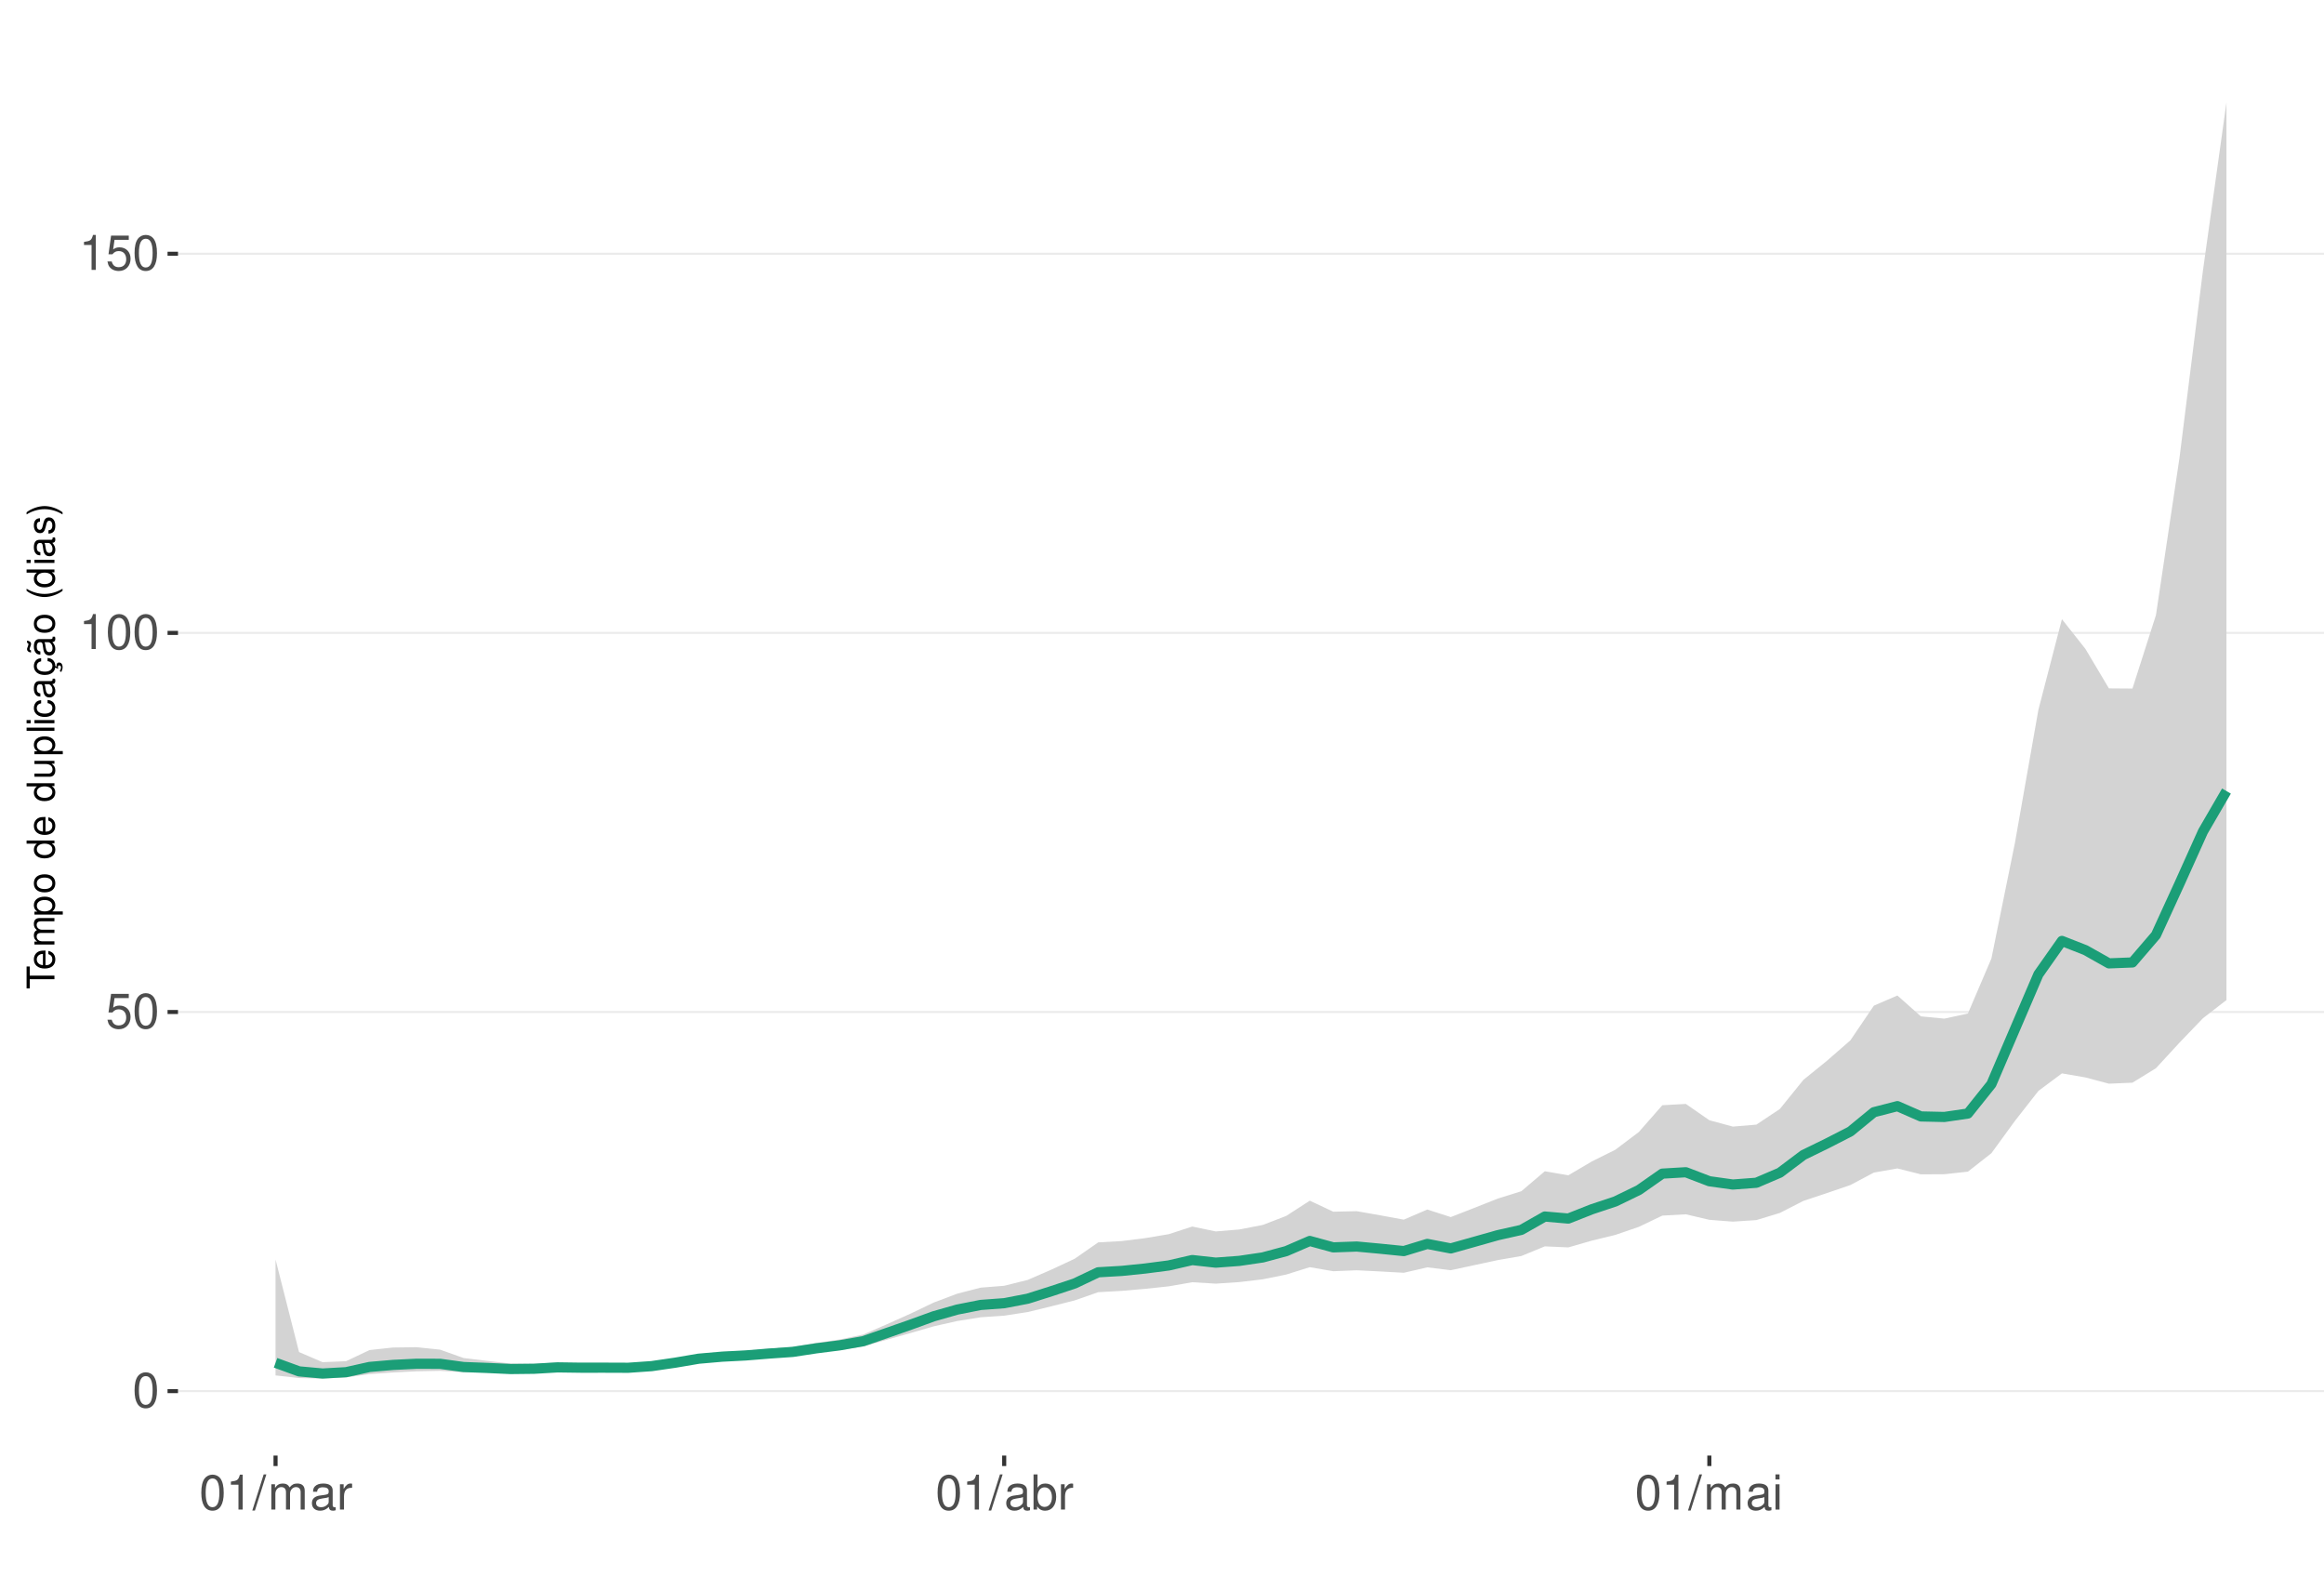
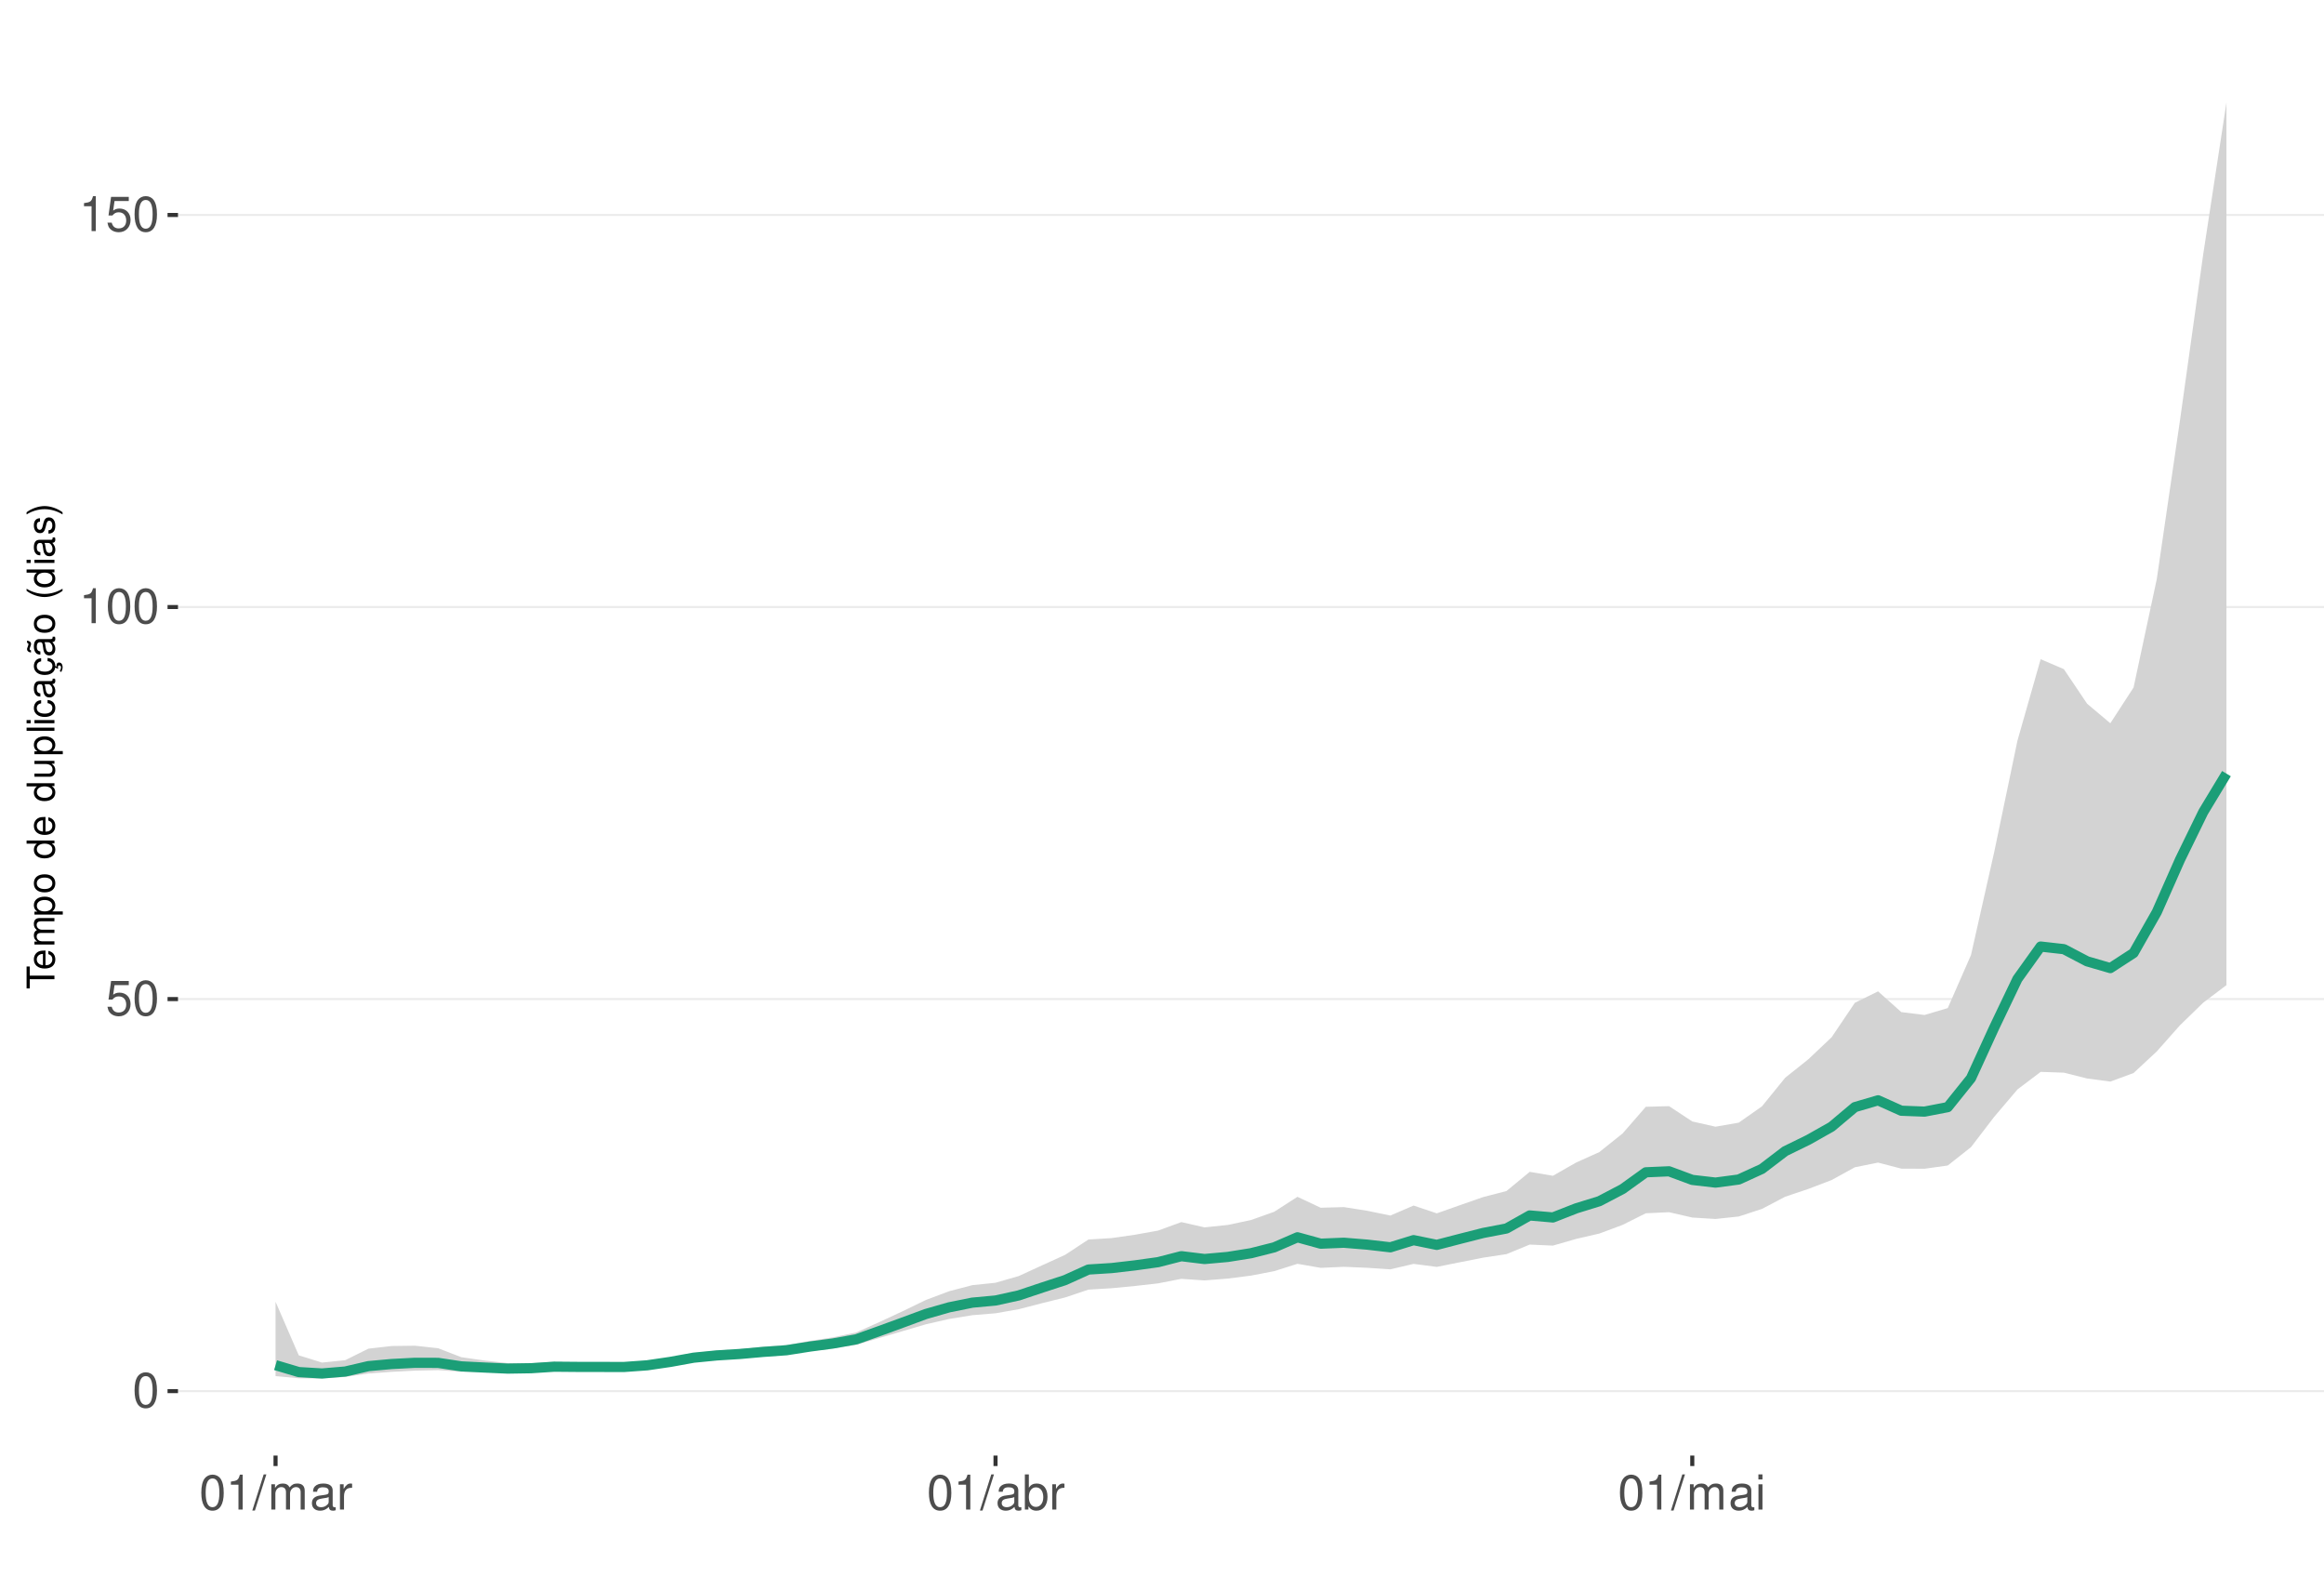
<svg xmlns="http://www.w3.org/2000/svg" xmlns:xlink="http://www.w3.org/1999/xlink" width="609pt" height="413pt" viewBox="0 0 609 413" version="1.1">
  <defs>
    <g>
      <symbol overflow="visible" id="glyph0-0">
        <path style="stroke:none;" d="" />
      </symbol>
      <symbol overflow="visible" id="glyph0-1">
        <path style="stroke:none;" d="M 3.484 -9.156 C 2.641 -9.156 1.891 -8.766 1.422 -8.156 C 0.828 -7.344 0.547 -6.125 0.547 -4.422 C 0.547 -1.344 1.562 0.297 3.484 0.297 C 5.375 0.297 6.422 -1.344 6.422 -4.359 C 6.422 -6.125 6.141 -7.312 5.547 -8.156 C 5.078 -8.781 4.328 -9.156 3.484 -9.156 Z M 3.484 -8.156 C 4.688 -8.156 5.281 -6.938 5.281 -4.453 C 5.281 -1.844 4.703 -0.625 3.453 -0.625 C 2.281 -0.625 1.688 -1.891 1.688 -4.422 C 1.688 -6.938 2.281 -8.156 3.484 -8.156 Z M 3.484 -8.156 " />
      </symbol>
      <symbol overflow="visible" id="glyph0-2">
        <path style="stroke:none;" d="M 6.031 -8.969 L 1.391 -8.969 L 0.719 -4.094 L 1.75 -4.094 C 2.266 -4.703 2.703 -4.922 3.406 -4.922 C 4.609 -4.922 5.359 -4.094 5.359 -2.766 C 5.359 -1.484 4.609 -0.703 3.391 -0.703 C 2.422 -0.703 1.828 -1.188 1.562 -2.203 L 0.438 -2.203 C 0.594 -1.469 0.719 -1.109 0.984 -0.781 C 1.5 -0.094 2.406 0.297 3.422 0.297 C 5.234 0.297 6.5 -1.031 6.5 -2.922 C 6.5 -4.703 5.312 -5.906 3.594 -5.906 C 2.969 -5.906 2.453 -5.75 1.938 -5.359 L 2.297 -7.875 L 6.031 -7.875 Z M 6.031 -8.969 " />
      </symbol>
      <symbol overflow="visible" id="glyph0-3">
        <path style="stroke:none;" d="M 3.281 -6.516 L 3.281 0 L 4.391 0 L 4.391 -9.156 L 3.656 -9.156 C 3.266 -7.75 3.016 -7.562 1.297 -7.328 L 1.297 -6.516 Z M 3.281 -6.516 " />
      </symbol>
      <symbol overflow="visible" id="glyph0-4">
        <path style="stroke:none;" d="M 2.891 -9.219 L -0.094 0.25 L 0.594 0.25 L 3.594 -9.219 Z M 2.891 -9.219 " />
      </symbol>
      <symbol overflow="visible" id="glyph0-5">
        <path style="stroke:none;" d="M 0.891 -6.625 L 0.891 0 L 1.953 0 L 1.953 -4.156 C 1.953 -5.125 2.641 -5.891 3.5 -5.891 C 4.297 -5.891 4.734 -5.422 4.734 -4.562 L 4.734 0 L 5.797 0 L 5.797 -4.156 C 5.797 -5.125 6.5 -5.891 7.359 -5.891 C 8.125 -5.891 8.578 -5.406 8.578 -4.562 L 8.578 0 L 9.641 0 L 9.641 -4.969 C 9.641 -6.156 8.953 -6.828 7.719 -6.828 C 6.828 -6.828 6.297 -6.562 5.688 -5.812 C 5.297 -6.516 4.766 -6.828 3.891 -6.828 C 3.016 -6.828 2.422 -6.5 1.859 -5.688 L 1.859 -6.625 Z M 0.891 -6.625 " />
      </symbol>
      <symbol overflow="visible" id="glyph0-6">
        <path style="stroke:none;" d="M 6.766 -0.625 C 6.656 -0.594 6.609 -0.594 6.547 -0.594 C 6.172 -0.594 5.969 -0.781 5.969 -1.109 L 5.969 -5.016 C 5.969 -6.188 5.109 -6.828 3.484 -6.828 C 2.5 -6.828 1.734 -6.547 1.281 -6.047 C 0.969 -5.703 0.844 -5.328 0.828 -4.672 L 1.891 -4.672 C 1.969 -5.484 2.453 -5.844 3.438 -5.844 C 4.406 -5.844 4.922 -5.5 4.922 -4.859 L 4.922 -4.578 C 4.906 -4.125 4.688 -3.969 3.828 -3.844 C 2.328 -3.656 2.094 -3.609 1.703 -3.438 C 0.922 -3.109 0.531 -2.531 0.531 -1.672 C 0.531 -0.469 1.359 0.297 2.703 0.297 C 3.547 0.297 4.219 0 4.969 -0.688 C 5.031 0 5.359 0.297 6.047 0.297 C 6.281 0.297 6.422 0.266 6.766 0.172 Z M 4.922 -2.094 C 4.922 -1.734 4.828 -1.516 4.5 -1.234 C 4.078 -0.828 3.562 -0.625 2.938 -0.625 C 2.109 -0.625 1.625 -1.031 1.625 -1.703 C 1.625 -2.391 2.094 -2.75 3.234 -2.906 C 4.359 -3.062 4.562 -3.109 4.922 -3.281 Z M 4.922 -2.094 " />
      </symbol>
      <symbol overflow="visible" id="glyph0-7">
        <path style="stroke:none;" d="M 0.875 -6.625 L 0.875 0 L 1.938 0 L 1.938 -3.438 C 1.953 -5.031 2.609 -5.75 4.062 -5.703 L 4.062 -6.781 C 3.891 -6.812 3.781 -6.828 3.656 -6.828 C 2.969 -6.828 2.453 -6.422 1.844 -5.422 L 1.844 -6.625 Z M 0.875 -6.625 " />
      </symbol>
      <symbol overflow="visible" id="glyph0-8">
        <path style="stroke:none;" d="M 0.688 -9.219 L 0.688 0 L 1.625 0 L 1.625 -0.844 C 2.141 -0.078 2.812 0.297 3.734 0.297 C 5.484 0.297 6.625 -1.141 6.625 -3.344 C 6.625 -5.5 5.547 -6.828 3.781 -6.828 C 2.875 -6.828 2.234 -6.484 1.734 -5.734 L 1.734 -9.219 Z M 3.578 -5.828 C 4.766 -5.828 5.516 -4.812 5.516 -3.234 C 5.516 -1.719 4.734 -0.703 3.578 -0.703 C 2.453 -0.703 1.734 -1.703 1.734 -3.266 C 1.734 -4.828 2.453 -5.828 3.578 -5.828 Z M 3.578 -5.828 " />
      </symbol>
      <symbol overflow="visible" id="glyph0-9">
        <path style="stroke:none;" d="M 1.891 -6.625 L 0.844 -6.625 L 0.844 0 L 1.891 0 Z M 1.891 -9.219 L 0.828 -9.219 L 0.828 -7.891 L 1.891 -7.891 Z M 1.891 -9.219 " />
      </symbol>
      <symbol overflow="visible" id="glyph1-0">
        <path style="stroke:none;" d="" />
      </symbol>
      <symbol overflow="visible" id="glyph1-1">
        <path style="stroke:none;" d="M -6.469 -3.547 L -6.469 -5.938 L -7.297 -5.938 L -7.297 -0.203 L -6.469 -0.203 L -6.469 -2.609 L 0 -2.609 L 0 -3.547 Z M -6.469 -3.547 " />
      </symbol>
      <symbol overflow="visible" id="glyph1-2">
        <path style="stroke:none;" d="M -2.344 -5.125 C -3.141 -5.125 -3.625 -5.062 -4.016 -4.922 C -4.875 -4.578 -5.391 -3.781 -5.391 -2.797 C -5.391 -1.344 -4.281 -0.406 -2.547 -0.406 C -0.812 -0.406 0.234 -1.297 0.234 -2.781 C 0.234 -3.984 -0.453 -4.812 -1.594 -5.016 L -1.594 -4.188 C -0.906 -3.953 -0.547 -3.484 -0.547 -2.812 C -0.547 -2.281 -0.781 -1.828 -1.219 -1.547 C -1.516 -1.344 -1.812 -1.281 -2.344 -1.266 Z M -3.016 -1.297 C -3.984 -1.359 -4.625 -1.953 -4.625 -2.797 C -4.625 -3.641 -3.953 -4.234 -3.016 -4.234 Z M -3.016 -1.297 " />
      </symbol>
      <symbol overflow="visible" id="glyph1-3">
        <path style="stroke:none;" d="M -5.234 -0.703 L 0 -0.703 L 0 -1.547 L -3.297 -1.547 C -4.047 -1.547 -4.656 -2.094 -4.656 -2.766 C -4.656 -3.391 -4.281 -3.734 -3.609 -3.734 L 0 -3.734 L 0 -4.578 L -3.297 -4.578 C -4.047 -4.578 -4.656 -5.125 -4.656 -5.812 C -4.656 -6.422 -4.266 -6.781 -3.609 -6.781 L 0 -6.781 L 0 -7.625 L -3.938 -7.625 C -4.875 -7.625 -5.391 -7.078 -5.391 -6.094 C -5.391 -5.406 -5.188 -4.984 -4.594 -4.484 C -5.156 -4.188 -5.391 -3.766 -5.391 -3.078 C -5.391 -2.375 -5.125 -1.906 -4.5 -1.469 L -5.234 -1.469 Z M -5.234 -0.703 " />
      </symbol>
      <symbol overflow="visible" id="glyph1-4">
        <path style="stroke:none;" d="M 2.188 -0.547 L 2.188 -1.375 L -0.547 -1.375 C -0.016 -1.812 0.234 -2.312 0.234 -2.984 C 0.234 -4.344 -0.859 -5.234 -2.531 -5.234 C -4.297 -5.234 -5.391 -4.375 -5.391 -2.984 C -5.391 -2.266 -5.062 -1.703 -4.453 -1.312 L -5.234 -1.312 L -5.234 -0.547 Z M -4.609 -2.844 C -4.609 -3.766 -3.797 -4.359 -2.547 -4.359 C -1.359 -4.359 -0.547 -3.75 -0.547 -2.844 C -0.547 -1.953 -1.344 -1.375 -2.578 -1.375 C -3.812 -1.375 -4.609 -1.953 -4.609 -2.844 Z M -4.609 -2.844 " />
      </symbol>
      <symbol overflow="visible" id="glyph1-5">
        <path style="stroke:none;" d="M -5.391 -2.719 C -5.391 -1.234 -4.344 -0.359 -2.578 -0.359 C -0.812 -0.359 0.234 -1.234 0.234 -2.734 C 0.234 -4.203 -0.812 -5.094 -2.547 -5.094 C -4.359 -5.094 -5.391 -4.234 -5.391 -2.719 Z M -4.625 -2.734 C -4.625 -3.672 -3.844 -4.234 -2.547 -4.234 C -1.312 -4.234 -0.547 -3.656 -0.547 -2.734 C -0.547 -1.797 -1.312 -1.234 -2.578 -1.234 C -3.844 -1.234 -4.625 -1.797 -4.625 -2.734 Z M -4.625 -2.734 " />
      </symbol>
      <symbol overflow="visible" id="glyph1-6">
        <path style="stroke:none;" d="" />
      </symbol>
      <symbol overflow="visible" id="glyph1-7">
        <path style="stroke:none;" d="M -7.297 -4.953 L -7.297 -4.125 L -4.578 -4.125 C -5.109 -3.766 -5.391 -3.203 -5.391 -2.516 C -5.391 -1.156 -4.297 -0.266 -2.625 -0.266 C -0.859 -0.266 0.234 -1.125 0.234 -2.547 C 0.234 -3.266 -0.047 -3.766 -0.688 -4.203 L 0 -4.203 L 0 -4.953 Z M -4.609 -2.656 C -4.609 -3.547 -3.812 -4.125 -2.562 -4.125 C -1.344 -4.125 -0.547 -3.547 -0.547 -2.656 C -0.547 -1.734 -1.359 -1.125 -2.578 -1.125 C -3.797 -1.125 -4.609 -1.734 -4.609 -2.656 Z M -4.609 -2.656 " />
      </symbol>
      <symbol overflow="visible" id="glyph1-8">
        <path style="stroke:none;" d="M 0 -4.812 L -5.234 -4.812 L -5.234 -3.984 L -2.266 -3.984 C -1.203 -3.984 -0.5 -3.438 -0.5 -2.562 C -0.5 -1.906 -0.906 -1.484 -1.531 -1.484 L -5.234 -1.484 L -5.234 -0.656 L -1.203 -0.656 C -0.328 -0.656 0.234 -1.297 0.234 -2.312 C 0.234 -3.094 -0.047 -3.578 -0.734 -4.062 L 0 -4.062 Z M 0 -4.812 " />
      </symbol>
      <symbol overflow="visible" id="glyph1-9">
        <path style="stroke:none;" d="M -7.297 -1.516 L -7.297 -0.688 L 0 -0.688 L 0 -1.516 Z M -7.297 -1.516 " />
      </symbol>
      <symbol overflow="visible" id="glyph1-10">
        <path style="stroke:none;" d="M -5.234 -1.5 L -5.234 -0.672 L 0 -0.672 L 0 -1.5 Z M -7.297 -1.5 L -7.297 -0.656 L -6.234 -0.656 L -6.234 -1.5 Z M -7.297 -1.5 " />
      </symbol>
      <symbol overflow="visible" id="glyph1-11">
        <path style="stroke:none;" d="M -3.484 -4.703 C -3.984 -4.672 -4.312 -4.562 -4.609 -4.359 C -5.094 -4 -5.391 -3.375 -5.391 -2.641 C -5.391 -1.219 -4.266 -0.312 -2.531 -0.312 C -0.844 -0.312 0.234 -1.203 0.234 -2.625 C 0.234 -3.875 -0.516 -4.672 -1.797 -4.766 L -1.797 -3.938 C -0.953 -3.797 -0.547 -3.359 -0.547 -2.656 C -0.547 -1.734 -1.297 -1.188 -2.531 -1.188 C -3.844 -1.188 -4.625 -1.719 -4.625 -2.625 C -4.625 -3.328 -4.203 -3.766 -3.484 -3.875 Z M -3.484 -4.703 " />
      </symbol>
      <symbol overflow="visible" id="glyph1-12">
        <path style="stroke:none;" d="M -0.484 -5.344 C -0.469 -5.266 -0.469 -5.219 -0.469 -5.172 C -0.469 -4.875 -0.625 -4.719 -0.875 -4.719 L -3.953 -4.719 C -4.891 -4.719 -5.391 -4.047 -5.391 -2.75 C -5.391 -1.984 -5.172 -1.375 -4.781 -1.016 C -4.516 -0.766 -4.203 -0.672 -3.688 -0.656 L -3.688 -1.484 C -4.328 -1.562 -4.625 -1.938 -4.625 -2.719 C -4.625 -3.484 -4.344 -3.891 -3.844 -3.891 L -3.625 -3.891 C -3.266 -3.875 -3.125 -3.703 -3.047 -3.016 C -2.891 -1.844 -2.844 -1.656 -2.719 -1.344 C -2.453 -0.734 -2 -0.422 -1.312 -0.422 C -0.375 -0.422 0.234 -1.078 0.234 -2.141 C 0.234 -2.797 0 -3.328 -0.547 -3.922 C 0 -3.984 0.234 -4.234 0.234 -4.781 C 0.234 -4.953 0.203 -5.062 0.141 -5.344 Z M -1.656 -3.891 C -1.375 -3.891 -1.203 -3.812 -0.969 -3.562 C -0.656 -3.219 -0.5 -2.812 -0.5 -2.312 C -0.5 -1.672 -0.812 -1.297 -1.344 -1.297 C -1.891 -1.297 -2.172 -1.656 -2.297 -2.547 C -2.422 -3.438 -2.453 -3.609 -2.594 -3.891 Z M -1.656 -3.891 " />
      </symbol>
      <symbol overflow="visible" id="glyph1-13">
        <path style="stroke:none;" d="M 0.234 -2.641 C 0.234 -3.875 -0.547 -4.703 -1.797 -4.766 L -1.797 -3.938 C -0.953 -3.797 -0.531 -3.359 -0.531 -2.656 C -0.531 -1.734 -1.281 -1.188 -2.516 -1.188 C -3.844 -1.188 -4.625 -1.719 -4.625 -2.625 C -4.625 -3.328 -4.203 -3.766 -3.484 -3.875 L -3.484 -4.703 C -3.984 -4.672 -4.312 -4.562 -4.609 -4.359 C -5.094 -4 -5.391 -3.375 -5.391 -2.641 C -5.391 -1.219 -4.266 -0.312 -2.531 -0.312 C -1.469 -0.312 -0.625 -0.672 -0.156 -1.312 C 0.047 -1.594 0.125 -1.812 0.203 -2.25 L 0.922 -1.938 L 0.984 -2.062 C 0.938 -2.188 0.906 -2.25 0.906 -2.375 C 0.906 -2.656 1.047 -2.828 1.281 -2.828 C 1.547 -2.828 1.734 -2.594 1.734 -2.297 C 1.734 -2.031 1.672 -1.844 1.438 -1.406 L 1.406 -1.312 L 1.812 -1.094 C 2.078 -1.75 2.141 -1.953 2.141 -2.344 C 2.141 -3.109 1.781 -3.578 1.203 -3.578 C 0.781 -3.578 0.547 -3.297 0.547 -2.797 C 0.547 -2.703 0.547 -2.641 0.562 -2.516 Z M 0.234 -2.641 " />
      </symbol>
      <symbol overflow="visible" id="glyph1-14">
        <path style="stroke:none;" d="M -0.484 -5.344 C -0.469 -5.266 -0.469 -5.219 -0.469 -5.172 C -0.469 -4.875 -0.625 -4.719 -0.875 -4.719 L -3.953 -4.719 C -4.891 -4.719 -5.391 -4.047 -5.391 -2.75 C -5.391 -1.984 -5.172 -1.375 -4.781 -1.016 C -4.516 -0.766 -4.203 -0.672 -3.688 -0.656 L -3.688 -1.484 C -4.328 -1.562 -4.625 -1.938 -4.625 -2.719 C -4.625 -3.484 -4.344 -3.891 -3.844 -3.891 L -3.625 -3.891 C -3.266 -3.875 -3.125 -3.703 -3.047 -3.016 C -2.891 -1.844 -2.844 -1.656 -2.719 -1.344 C -2.453 -0.734 -2 -0.422 -1.312 -0.422 C -0.375 -0.422 0.234 -1.078 0.234 -2.141 C 0.234 -2.797 0 -3.328 -0.547 -3.922 C 0 -3.984 0.234 -4.234 0.234 -4.781 C 0.234 -4.953 0.203 -5.062 0.141 -5.344 Z M -1.656 -3.891 C -1.375 -3.891 -1.203 -3.812 -0.969 -3.562 C -0.656 -3.219 -0.5 -2.812 -0.5 -2.312 C -0.5 -1.672 -0.812 -1.297 -1.344 -1.297 C -1.891 -1.297 -2.172 -1.656 -2.297 -2.547 C -2.422 -3.438 -2.453 -3.609 -2.594 -3.891 Z M -7.172 -3.75 C -6.922 -3.672 -6.812 -3.547 -6.812 -3.375 C -6.812 -3.25 -6.875 -2.984 -6.984 -2.734 C -7.156 -2.312 -7.172 -2.25 -7.172 -2.047 C -7.172 -1.594 -6.797 -1.297 -6.141 -1.188 L -6.141 -1.766 C -6.375 -1.812 -6.5 -1.938 -6.5 -2.094 C -6.5 -2.203 -6.469 -2.344 -6.375 -2.578 C -6.156 -3.156 -6.125 -3.234 -6.125 -3.438 C -6.125 -3.922 -6.484 -4.219 -7.172 -4.312 Z M -7.172 -3.75 " />
      </symbol>
      <symbol overflow="visible" id="glyph1-15">
        <path style="stroke:none;" d="M -7.297 -2.359 C -5.984 -1.359 -4.156 -0.734 -2.594 -0.734 C -1.016 -0.734 0.812 -1.359 2.125 -2.359 L 2.125 -2.906 C 0.688 -2.031 -0.984 -1.547 -2.594 -1.547 C -4.188 -1.547 -5.875 -2.031 -7.297 -2.906 Z M -7.297 -2.359 " />
      </symbol>
      <symbol overflow="visible" id="glyph1-16">
        <path style="stroke:none;" d="M -3.781 -4.375 C -4.812 -4.375 -5.391 -3.688 -5.391 -2.484 C -5.391 -1.266 -4.766 -0.469 -3.797 -0.469 C -2.969 -0.469 -2.578 -0.891 -2.281 -2.125 L -2.094 -2.906 C -1.953 -3.484 -1.734 -3.719 -1.375 -3.719 C -0.875 -3.719 -0.547 -3.234 -0.547 -2.5 C -0.547 -2.047 -0.672 -1.672 -0.891 -1.453 C -1.047 -1.328 -1.188 -1.266 -1.562 -1.219 L -1.562 -0.344 C -0.344 -0.375 0.234 -1.062 0.234 -2.438 C 0.234 -3.75 -0.422 -4.594 -1.438 -4.594 C -2.203 -4.594 -2.641 -4.156 -2.891 -3.109 L -3.078 -2.312 C -3.234 -1.625 -3.453 -1.344 -3.828 -1.344 C -4.312 -1.344 -4.625 -1.766 -4.625 -2.453 C -4.625 -3.125 -4.328 -3.484 -3.781 -3.5 Z M -3.781 -4.375 " />
      </symbol>
      <symbol overflow="visible" id="glyph1-17">
        <path style="stroke:none;" d="M 2.125 -0.938 C 0.812 -1.938 -1.016 -2.562 -2.578 -2.562 C -4.156 -2.562 -5.984 -1.938 -7.297 -0.938 L -7.297 -0.375 C -5.859 -1.266 -4.188 -1.75 -2.578 -1.75 C -0.984 -1.75 0.703 -1.266 2.125 -0.375 Z M 2.125 -0.938 " />
      </symbol>
    </g>
    <clipPath id="clip1">
      <path d="M 46.645 9.961 L 609 9.961 L 609 381.328 L 46.645 381.328 Z M 46.645 9.961 " />
    </clipPath>
    <clipPath id="clip2">
      <path d="M 46.645 364 L 609 364 L 609 365 L 46.645 365 Z M 46.645 364 " />
    </clipPath>
    <clipPath id="clip3">
-       <path d="M 46.645 264 L 609 264 L 609 266 L 46.645 266 Z M 46.645 264 " />
+       <path d="M 46.645 261 L 609 261 L 609 263 L 46.645 263 Z M 46.645 261 " />
    </clipPath>
    <clipPath id="clip4">
-       <path d="M 46.645 165 L 609 165 L 609 167 L 46.645 167 Z M 46.645 165 " />
+       <path d="M 46.645 158 L 609 158 L 609 160 L 46.645 160 Z M 46.645 158 " />
    </clipPath>
    <clipPath id="clip5">
-       <path d="M 46.645 66 L 609 66 L 609 67 L 46.645 67 Z M 46.645 66 " />
+       <path d="M 46.645 56 L 609 56 L 609 57 L 46.645 57 Z M 46.645 56 " />
    </clipPath>
  </defs>
  <g id="surface89">
    <rect x="0" y="0" width="609" height="413" style="fill:rgb(100%,100%,100%);fill-opacity:1;stroke:none;" />
    <rect x="0" y="0" width="609" height="413" style="fill:rgb(100%,100%,100%);fill-opacity:1;stroke:none;" />
    <path style="fill:none;stroke-width:1.067;stroke-linecap:round;stroke-linejoin:round;stroke:rgb(100%,100%,100%);stroke-opacity:1;stroke-miterlimit:10;" d="M 0 413 L 609 413 L 609 0 L 0 0 Z M 0 413 " />
    <g clip-path="url(#clip1)" clip-rule="nonzero">
      <path style=" stroke:none;fill-rule:nonzero;fill:rgb(100%,100%,100%);fill-opacity:1;" d="M 46.645 381.328 L 609 381.328 L 609 9.961 L 46.645 9.961 Z M 46.645 381.328 " />
    </g>
    <g clip-path="url(#clip2)" clip-rule="nonzero">
      <path style="fill:none;stroke-width:0.533;stroke-linecap:butt;stroke-linejoin:round;stroke:rgb(92.157%,92.157%,92.157%);stroke-opacity:1;stroke-miterlimit:10;" d="M 46.645 364.449 L 609 364.449 " />
    </g>
    <g clip-path="url(#clip3)" clip-rule="nonzero">
-       <path style="fill:none;stroke-width:0.533;stroke-linecap:butt;stroke-linejoin:round;stroke:rgb(92.157%,92.157%,92.157%);stroke-opacity:1;stroke-miterlimit:10;" d="M 46.645 265.125 L 609 265.125 " />
+       <path style="fill:none;stroke-width:0.533;stroke-linecap:butt;stroke-linejoin:round;stroke:rgb(92.157%,92.157%,92.157%);stroke-opacity:1;stroke-miterlimit:10;" d="M 46.645 261.738 L 609 261.738 " />
    </g>
    <g clip-path="url(#clip4)" clip-rule="nonzero">
-       <path style="fill:none;stroke-width:0.533;stroke-linecap:butt;stroke-linejoin:round;stroke:rgb(92.157%,92.157%,92.157%);stroke-opacity:1;stroke-miterlimit:10;" d="M 46.645 165.805 L 609 165.805 " />
+       <path style="fill:none;stroke-width:0.533;stroke-linecap:butt;stroke-linejoin:round;stroke:rgb(92.157%,92.157%,92.157%);stroke-opacity:1;stroke-miterlimit:10;" d="M 46.645 159.031 L 609 159.031 " />
    </g>
    <g clip-path="url(#clip5)" clip-rule="nonzero">
-       <path style="fill:none;stroke-width:0.533;stroke-linecap:butt;stroke-linejoin:round;stroke:rgb(92.157%,92.157%,92.157%);stroke-opacity:1;stroke-miterlimit:10;" d="M 46.645 66.48 L 609 66.48 " />
-     </g>
-     <path style=" stroke:none;fill-rule:nonzero;fill:rgb(82.745%,82.745%,82.745%);fill-opacity:1;" d="M 72.207 329.977 L 78.367 354.219 L 84.527 356.863 L 90.684 356.609 L 96.844 353.691 L 103.004 353.023 L 109.164 352.941 L 115.324 353.582 L 121.48 355.777 L 127.641 356.516 L 133.801 357.215 L 139.961 357.301 L 146.121 356.945 L 152.277 357.23 L 158.438 357.359 L 164.598 357.5 L 170.758 357.051 L 176.918 356.004 L 183.078 354.762 L 189.234 354.18 L 195.395 353.875 L 201.555 353.34 L 207.715 352.895 L 213.875 351.809 L 220.031 350.914 L 226.191 349.629 L 232.352 346.957 L 238.512 344.191 L 244.672 341.25 L 250.828 338.926 L 256.988 337.34 L 263.148 336.852 L 269.309 335.316 L 275.469 332.641 L 281.625 329.766 L 287.785 325.48 L 293.945 325.137 L 300.105 324.367 L 306.266 323.332 L 312.426 321.328 L 318.582 322.609 L 324.742 322.105 L 330.902 320.914 L 337.062 318.543 L 343.223 314.559 L 349.379 317.441 L 355.539 317.312 L 361.699 318.391 L 367.859 319.527 L 374.02 316.875 L 380.176 318.852 L 386.336 316.445 L 392.496 314.004 L 398.656 312.082 L 404.816 306.848 L 410.977 307.906 L 417.133 304.281 L 423.293 301.215 L 429.453 296.566 L 435.613 289.547 L 441.773 289.207 L 447.93 293.48 L 454.09 295.148 L 460.25 294.633 L 466.41 290.527 L 472.57 282.914 L 478.727 277.918 L 484.887 272.551 L 491.047 263.465 L 497.207 260.801 L 503.367 266.27 L 509.523 266.863 L 515.684 265.523 L 521.844 251.117 L 528.004 220.852 L 534.164 185.926 L 540.324 162.211 L 546.48 170 L 552.641 180.348 L 558.801 180.395 L 564.961 161.156 L 571.121 120.016 L 577.277 70.895 L 583.438 26.844 L 583.438 261.996 L 577.277 266.762 L 571.121 273.168 L 564.961 279.855 L 558.801 283.645 L 552.641 283.906 L 546.48 282.27 L 540.324 281.207 L 534.164 285.801 L 528.004 293.664 L 521.844 302.121 L 515.684 306.953 L 509.523 307.625 L 503.367 307.656 L 497.207 306.109 L 491.047 307.195 L 484.887 310.457 L 478.727 312.57 L 472.57 314.613 L 466.41 317.77 L 460.25 319.641 L 454.09 320.047 L 447.93 319.57 L 441.773 318.125 L 435.613 318.469 L 429.453 321.414 L 423.293 323.527 L 417.133 325.023 L 410.977 326.797 L 404.816 326.523 L 398.656 329.055 L 392.496 330.121 L 386.336 331.445 L 380.176 332.773 L 374.02 332.02 L 367.859 333.445 L 361.699 333.098 L 355.539 332.789 L 349.379 333.035 L 343.223 331.977 L 337.062 333.906 L 330.902 335.156 L 324.742 335.883 L 318.582 336.293 L 312.426 335.922 L 306.266 337 L 300.105 337.652 L 293.945 338.184 L 287.785 338.531 L 281.625 340.68 L 275.469 342.234 L 269.309 343.734 L 263.148 344.684 L 256.988 345.105 L 250.828 346.086 L 244.672 347.477 L 238.512 349.254 L 232.352 350.996 L 226.191 352.754 L 220.031 353.691 L 213.875 354.383 L 207.715 355.203 L 201.555 355.613 L 195.395 356.074 L 189.234 356.398 L 183.078 356.895 L 176.918 357.797 L 170.758 358.582 L 164.598 358.992 L 158.438 359.043 L 152.277 359.121 L 146.121 359.137 L 139.961 359.492 L 133.801 359.633 L 127.641 359.539 L 121.48 359.5 L 115.324 359.129 L 109.164 359.254 L 103.004 359.559 L 96.844 359.984 L 90.684 360.848 L 84.527 361.16 L 78.367 361.023 L 72.207 360.332 Z M 72.207 329.977 " />
-     <path style="fill:none;stroke-width:2.667;stroke-linecap:butt;stroke-linejoin:round;stroke:rgb(10.588%,61.961%,46.667%);stroke-opacity:1;stroke-miterlimit:10;" d="M 72.207 357.027 L 78.367 359.277 L 84.527 359.836 L 90.684 359.492 L 96.844 358.117 L 103.004 357.582 L 109.164 357.277 L 115.324 357.293 L 121.48 358.137 L 127.641 358.375 L 133.801 358.66 L 139.961 358.59 L 146.121 358.227 L 152.277 358.312 L 158.438 358.309 L 164.598 358.332 L 170.758 357.902 L 176.918 357.004 L 183.078 355.957 L 189.234 355.422 L 195.395 355.102 L 201.555 354.605 L 207.715 354.176 L 213.875 353.242 L 220.031 352.457 L 226.191 351.375 L 232.352 349.238 L 238.512 347.082 L 244.672 344.844 L 250.828 343.09 L 256.988 341.871 L 263.148 341.414 L 269.309 340.234 L 275.469 338.285 L 281.625 336.242 L 287.785 333.316 L 293.945 332.957 L 300.105 332.328 L 306.266 331.527 L 312.426 330.109 L 318.582 330.789 L 324.742 330.332 L 330.902 329.426 L 337.062 327.77 L 343.223 325.109 L 349.379 326.789 L 355.539 326.57 L 361.699 327.141 L 367.859 327.762 L 374.02 325.883 L 380.176 327.066 L 386.336 325.336 L 392.496 323.594 L 398.656 322.211 L 404.816 318.711 L 410.977 319.242 L 417.133 316.812 L 423.293 314.762 L 429.453 311.773 L 435.613 307.469 L 441.773 307.105 L 447.93 309.465 L 454.09 310.324 L 460.25 309.863 L 466.41 307.227 L 472.57 302.59 L 478.727 299.582 L 484.887 296.426 L 491.047 291.375 L 497.207 289.789 L 503.367 292.488 L 509.523 292.625 L 515.684 291.723 L 521.844 284.023 L 528.004 269.621 L 534.164 255.258 L 540.324 246.508 L 546.48 248.918 L 552.641 252.387 L 558.801 252.145 L 564.961 244.973 L 571.121 231.527 L 577.277 217.852 L 583.438 207.246 " />
+       <path style="fill:none;stroke-width:0.533;stroke-linecap:butt;stroke-linejoin:round;stroke:rgb(92.157%,92.157%,92.157%);stroke-opacity:1;stroke-miterlimit:10;" d="M 46.645 56.32 L 609 56.32 " />
+     </g>
+     <path style=" stroke:none;fill-rule:nonzero;fill:rgb(82.745%,82.745%,82.745%);fill-opacity:1;" d="M 72.207 341.035 L 78.293 355.074 L 84.379 356.969 L 90.465 356.344 L 96.551 353.324 L 102.637 352.633 L 108.723 352.551 L 114.809 353.211 L 120.895 355.562 L 126.98 356.43 L 133.066 357.105 L 139.152 357.148 L 145.238 356.754 L 151.324 356.984 L 157.41 357.137 L 163.5 357.27 L 169.586 356.812 L 175.672 355.777 L 181.758 354.469 L 187.844 353.816 L 193.93 353.438 L 200.016 352.848 L 206.102 352.398 L 212.188 351.289 L 218.273 350.359 L 224.359 349.078 L 230.445 346.359 L 236.531 343.52 L 242.617 340.574 L 248.703 338.281 L 254.789 336.688 L 260.875 336.059 L 266.961 334.305 L 273.047 331.508 L 279.133 328.734 L 285.219 324.734 L 291.305 324.355 L 297.391 323.484 L 303.477 322.391 L 309.562 320.168 L 315.648 321.551 L 321.738 320.914 L 327.824 319.625 L 333.91 317.461 L 339.996 313.543 L 346.082 316.406 L 352.168 316.238 L 358.254 317.199 L 364.34 318.453 L 370.426 315.832 L 376.512 317.879 L 382.598 315.727 L 388.684 313.602 L 394.77 312.031 L 400.855 307.004 L 406.941 308.035 L 413.027 304.559 L 419.113 301.82 L 425.199 296.949 L 431.285 289.957 L 437.371 289.793 L 443.457 293.801 L 449.543 295.176 L 455.629 294.117 L 461.715 289.848 L 467.801 282.355 L 473.891 277.496 L 479.977 271.738 L 486.062 262.711 L 492.148 259.719 L 498.234 265.152 L 504.32 265.906 L 510.406 264.102 L 516.492 250.211 L 522.578 223.227 L 528.664 194.051 L 534.75 172.699 L 540.836 175.309 L 546.922 184.359 L 553.008 189.48 L 559.094 180.117 L 565.18 151.711 L 571.266 110.09 L 577.352 66.594 L 583.438 26.844 L 583.438 258.078 L 577.352 262.684 L 571.266 268.594 L 565.18 275.457 L 559.094 281.117 L 553.008 283.355 L 546.922 282.547 L 540.836 281.02 L 534.75 280.812 L 528.664 285.422 L 522.578 292.586 L 516.492 300.531 L 510.406 305.34 L 504.32 306.191 L 498.234 306.164 L 492.148 304.578 L 486.062 305.805 L 479.977 309.148 L 473.891 311.469 L 467.801 313.52 L 461.715 316.715 L 455.629 318.703 L 449.543 319.348 L 443.457 318.973 L 437.371 317.574 L 431.285 317.855 L 425.199 320.895 L 419.113 323.168 L 413.027 324.57 L 406.941 326.328 L 400.855 326.059 L 394.77 328.559 L 388.684 329.48 L 382.598 330.68 L 376.512 331.906 L 370.426 331.113 L 364.34 332.543 L 358.254 332.137 L 352.168 331.883 L 346.082 332.152 L 339.996 331.09 L 333.91 333.016 L 327.824 334.188 L 321.738 334.965 L 315.648 335.445 L 309.562 335.031 L 303.477 336.219 L 297.391 336.906 L 291.305 337.492 L 285.219 337.859 L 279.133 339.902 L 273.047 341.418 L 266.961 342.988 L 260.875 344.059 L 254.789 344.559 L 248.703 345.551 L 242.617 346.941 L 236.531 348.73 L 224.359 352.316 L 218.273 353.254 L 212.188 353.973 L 206.102 354.812 L 200.016 355.23 L 193.93 355.73 L 187.844 356.102 L 181.758 356.648 L 175.672 357.598 L 169.586 358.383 L 163.5 358.801 L 157.41 358.863 L 151.324 358.93 L 145.238 358.98 L 139.152 359.363 L 133.066 359.527 L 126.98 359.438 L 120.895 359.355 L 114.809 358.949 L 108.723 359.078 L 102.637 359.395 L 96.551 359.832 L 90.465 360.723 L 84.379 361.133 L 78.293 361.086 L 72.207 360.516 Z M 72.207 341.035 " />
+     <path style="fill:none;stroke-width:2.667;stroke-linecap:butt;stroke-linejoin:round;stroke:rgb(10.588%,61.961%,46.667%);stroke-opacity:1;stroke-miterlimit:10;" d="M 72.207 357.648 L 78.293 359.461 L 84.379 359.828 L 90.465 359.32 L 96.551 357.902 L 102.637 357.348 L 108.723 357.031 L 114.809 357.047 L 120.895 357.965 L 126.98 358.273 L 133.066 358.547 L 139.152 358.449 L 145.238 358.051 L 151.324 358.102 L 157.41 358.113 L 163.5 358.125 L 169.586 357.688 L 175.672 356.793 L 181.758 355.691 L 187.844 355.094 L 193.93 354.715 L 200.016 354.172 L 206.102 353.738 L 212.188 352.781 L 218.273 351.973 L 224.359 350.887 L 230.445 348.711 L 236.531 346.496 L 242.617 344.246 L 248.703 342.5 L 254.789 341.27 L 260.875 340.711 L 266.961 339.375 L 273.047 337.34 L 279.133 335.352 L 285.219 332.594 L 291.305 332.211 L 297.391 331.508 L 303.477 330.664 L 309.562 329.098 L 315.648 329.84 L 321.738 329.293 L 327.824 328.32 L 333.91 326.781 L 339.996 324.145 L 346.082 325.82 L 352.168 325.574 L 358.254 326.07 L 364.34 326.773 L 370.426 324.895 L 376.512 326.137 L 382.598 324.559 L 388.684 323.012 L 394.77 321.844 L 400.855 318.426 L 406.941 318.953 L 413.027 316.57 L 419.113 314.688 L 425.199 311.5 L 431.285 307.121 L 437.371 306.859 L 443.457 309.113 L 449.543 309.816 L 455.629 309.012 L 461.715 306.23 L 467.801 301.586 L 473.891 298.605 L 479.977 295.168 L 486.062 290.047 L 492.148 288.262 L 498.234 290.992 L 504.32 291.223 L 510.406 290.051 L 516.492 282.477 L 522.578 269.195 L 528.664 256.473 L 534.75 247.977 L 540.836 248.664 L 546.922 251.852 L 553.008 253.625 L 559.094 249.672 L 565.18 238.961 L 571.266 225.211 L 577.352 212.746 L 583.438 202.676 " />
    <g style="fill:rgb(30.196%,30.196%,30.196%);fill-opacity:1;">
      <use xlink:href="#glyph0-1" x="34.715" y="368.671" />
    </g>
    <g style="fill:rgb(30.196%,30.196%,30.196%);fill-opacity:1;">
-       <use xlink:href="#glyph0-2" x="27.715" y="269.347" />
-       <use xlink:href="#glyph0-1" x="34.715" y="269.347" />
-     </g>
-     <g style="fill:rgb(30.196%,30.196%,30.196%);fill-opacity:1;">
-       <use xlink:href="#glyph0-3" x="20.715" y="170.026" />
-       <use xlink:href="#glyph0-1" x="27.715" y="170.026" />
-       <use xlink:href="#glyph0-1" x="34.715" y="170.026" />
-     </g>
-     <g style="fill:rgb(30.196%,30.196%,30.196%);fill-opacity:1;">
-       <use xlink:href="#glyph0-3" x="20.715" y="70.702" />
-       <use xlink:href="#glyph0-2" x="27.715" y="70.702" />
-       <use xlink:href="#glyph0-1" x="34.715" y="70.702" />
+       <use xlink:href="#glyph0-2" x="27.715" y="265.96" />
+       <use xlink:href="#glyph0-1" x="34.715" y="265.96" />
+     </g>
+     <g style="fill:rgb(30.196%,30.196%,30.196%);fill-opacity:1;">
+       <use xlink:href="#glyph0-3" x="20.715" y="163.253" />
+       <use xlink:href="#glyph0-1" x="27.715" y="163.253" />
+       <use xlink:href="#glyph0-1" x="34.715" y="163.253" />
+     </g>
+     <g style="fill:rgb(30.196%,30.196%,30.196%);fill-opacity:1;">
+       <use xlink:href="#glyph0-3" x="20.715" y="60.542" />
+       <use xlink:href="#glyph0-2" x="27.715" y="60.542" />
+       <use xlink:href="#glyph0-1" x="34.715" y="60.542" />
    </g>
    <path style="fill:none;stroke-width:1.067;stroke-linecap:butt;stroke-linejoin:round;stroke:rgb(20%,20%,20%);stroke-opacity:1;stroke-miterlimit:10;" d="M 43.906 364.449 L 46.645 364.449 " />
-     <path style="fill:none;stroke-width:1.067;stroke-linecap:butt;stroke-linejoin:round;stroke:rgb(20%,20%,20%);stroke-opacity:1;stroke-miterlimit:10;" d="M 43.906 265.125 L 46.645 265.125 " />
-     <path style="fill:none;stroke-width:1.067;stroke-linecap:butt;stroke-linejoin:round;stroke:rgb(20%,20%,20%);stroke-opacity:1;stroke-miterlimit:10;" d="M 43.906 165.805 L 46.645 165.805 " />
-     <path style="fill:none;stroke-width:1.067;stroke-linecap:butt;stroke-linejoin:round;stroke:rgb(20%,20%,20%);stroke-opacity:1;stroke-miterlimit:10;" d="M 43.906 66.48 L 46.645 66.48 " />
+     <path style="fill:none;stroke-width:1.067;stroke-linecap:butt;stroke-linejoin:round;stroke:rgb(20%,20%,20%);stroke-opacity:1;stroke-miterlimit:10;" d="M 43.906 261.738 L 46.645 261.738 " />
+     <path style="fill:none;stroke-width:1.067;stroke-linecap:butt;stroke-linejoin:round;stroke:rgb(20%,20%,20%);stroke-opacity:1;stroke-miterlimit:10;" d="M 43.906 159.031 L 46.645 159.031 " />
+     <path style="fill:none;stroke-width:1.067;stroke-linecap:butt;stroke-linejoin:round;stroke:rgb(20%,20%,20%);stroke-opacity:1;stroke-miterlimit:10;" d="M 43.906 56.32 L 46.645 56.32 " />
    <path style="fill:none;stroke-width:1.067;stroke-linecap:butt;stroke-linejoin:round;stroke:rgb(20%,20%,20%);stroke-opacity:1;stroke-miterlimit:10;" d="M 72.207 384.07 L 72.207 381.328 " />
-     <path style="fill:none;stroke-width:1.067;stroke-linecap:butt;stroke-linejoin:round;stroke:rgb(20%,20%,20%);stroke-opacity:1;stroke-miterlimit:10;" d="M 263.148 384.07 L 263.148 381.328 " />
-     <path style="fill:none;stroke-width:1.067;stroke-linecap:butt;stroke-linejoin:round;stroke:rgb(20%,20%,20%);stroke-opacity:1;stroke-miterlimit:10;" d="M 447.93 384.07 L 447.93 381.328 " />
+     <path style="fill:none;stroke-width:1.067;stroke-linecap:butt;stroke-linejoin:round;stroke:rgb(20%,20%,20%);stroke-opacity:1;stroke-miterlimit:10;" d="M 260.875 384.07 L 260.875 381.328 " />
+     <path style="fill:none;stroke-width:1.067;stroke-linecap:butt;stroke-linejoin:round;stroke:rgb(20%,20%,20%);stroke-opacity:1;stroke-miterlimit:10;" d="M 443.457 384.07 L 443.457 381.328 " />
    <g style="fill:rgb(30.196%,30.196%,30.196%);fill-opacity:1;">
      <use xlink:href="#glyph0-1" x="52.207" y="395.483" />
      <use xlink:href="#glyph0-3" x="59.207" y="395.483" />
      <use xlink:href="#glyph0-4" x="66.207" y="395.483" />
      <use xlink:href="#glyph0-5" x="70.207" y="395.483" />
      <use xlink:href="#glyph0-6" x="81.207" y="395.483" />
      <use xlink:href="#glyph0-7" x="88.207" y="395.483" />
    </g>
    <g style="fill:rgb(30.196%,30.196%,30.196%);fill-opacity:1;">
-       <use xlink:href="#glyph0-1" x="245.148" y="395.483" />
-       <use xlink:href="#glyph0-3" x="252.148" y="395.483" />
-       <use xlink:href="#glyph0-4" x="259.148" y="395.483" />
-       <use xlink:href="#glyph0-6" x="263.148" y="395.483" />
-       <use xlink:href="#glyph0-8" x="270.148" y="395.483" />
-       <use xlink:href="#glyph0-7" x="277.148" y="395.483" />
-     </g>
-     <g style="fill:rgb(30.196%,30.196%,30.196%);fill-opacity:1;">
-       <use xlink:href="#glyph0-1" x="428.43" y="395.483" />
-       <use xlink:href="#glyph0-3" x="435.43" y="395.483" />
-       <use xlink:href="#glyph0-4" x="442.43" y="395.483" />
-       <use xlink:href="#glyph0-5" x="446.43" y="395.483" />
-       <use xlink:href="#glyph0-6" x="457.43" y="395.483" />
-       <use xlink:href="#glyph0-9" x="464.43" y="395.483" />
+       <use xlink:href="#glyph0-1" x="242.875" y="395.483" />
+       <use xlink:href="#glyph0-3" x="249.875" y="395.483" />
+       <use xlink:href="#glyph0-4" x="256.875" y="395.483" />
+       <use xlink:href="#glyph0-6" x="260.875" y="395.483" />
+       <use xlink:href="#glyph0-8" x="267.875" y="395.483" />
+       <use xlink:href="#glyph0-7" x="274.875" y="395.483" />
+     </g>
+     <g style="fill:rgb(30.196%,30.196%,30.196%);fill-opacity:1;">
+       <use xlink:href="#glyph0-1" x="423.957" y="395.483" />
+       <use xlink:href="#glyph0-3" x="430.957" y="395.483" />
+       <use xlink:href="#glyph0-4" x="437.957" y="395.483" />
+       <use xlink:href="#glyph0-5" x="441.957" y="395.483" />
+       <use xlink:href="#glyph0-6" x="452.957" y="395.483" />
+       <use xlink:href="#glyph0-9" x="459.957" y="395.483" />
    </g>
    <g style="fill:rgb(0%,0%,0%);fill-opacity:1;">
      <use xlink:href="#glyph1-1" x="14.263" y="259.145" />
      <use xlink:href="#glyph1-2" x="14.263" y="254.145" />
      <use xlink:href="#glyph1-3" x="14.263" y="248.145" />
      <use xlink:href="#glyph1-4" x="14.263" y="240.145" />
      <use xlink:href="#glyph1-5" x="14.263" y="234.145" />
      <use xlink:href="#glyph1-6" x="14.263" y="228.145" />
      <use xlink:href="#glyph1-7" x="14.263" y="225.145" />
      <use xlink:href="#glyph1-2" x="14.263" y="219.145" />
      <use xlink:href="#glyph1-6" x="14.263" y="213.145" />
      <use xlink:href="#glyph1-7" x="14.263" y="210.145" />
      <use xlink:href="#glyph1-8" x="14.263" y="204.145" />
      <use xlink:href="#glyph1-4" x="14.263" y="198.145" />
      <use xlink:href="#glyph1-9" x="14.263" y="192.145" />
      <use xlink:href="#glyph1-10" x="14.263" y="190.145" />
      <use xlink:href="#glyph1-11" x="14.263" y="188.145" />
      <use xlink:href="#glyph1-12" x="14.263" y="183.145" />
      <use xlink:href="#glyph1-13" x="14.263" y="177.145" />
      <use xlink:href="#glyph1-14" x="14.263" y="172.145" />
      <use xlink:href="#glyph1-5" x="14.263" y="166.145" />
      <use xlink:href="#glyph1-6" x="14.263" y="160.145" />
      <use xlink:href="#glyph1-15" x="14.263" y="157.145" />
      <use xlink:href="#glyph1-7" x="14.263" y="154.145" />
      <use xlink:href="#glyph1-10" x="14.263" y="148.145" />
      <use xlink:href="#glyph1-12" x="14.263" y="146.145" />
      <use xlink:href="#glyph1-16" x="14.263" y="140.145" />
      <use xlink:href="#glyph1-17" x="14.263" y="135.145" />
    </g>
  </g>
</svg>
